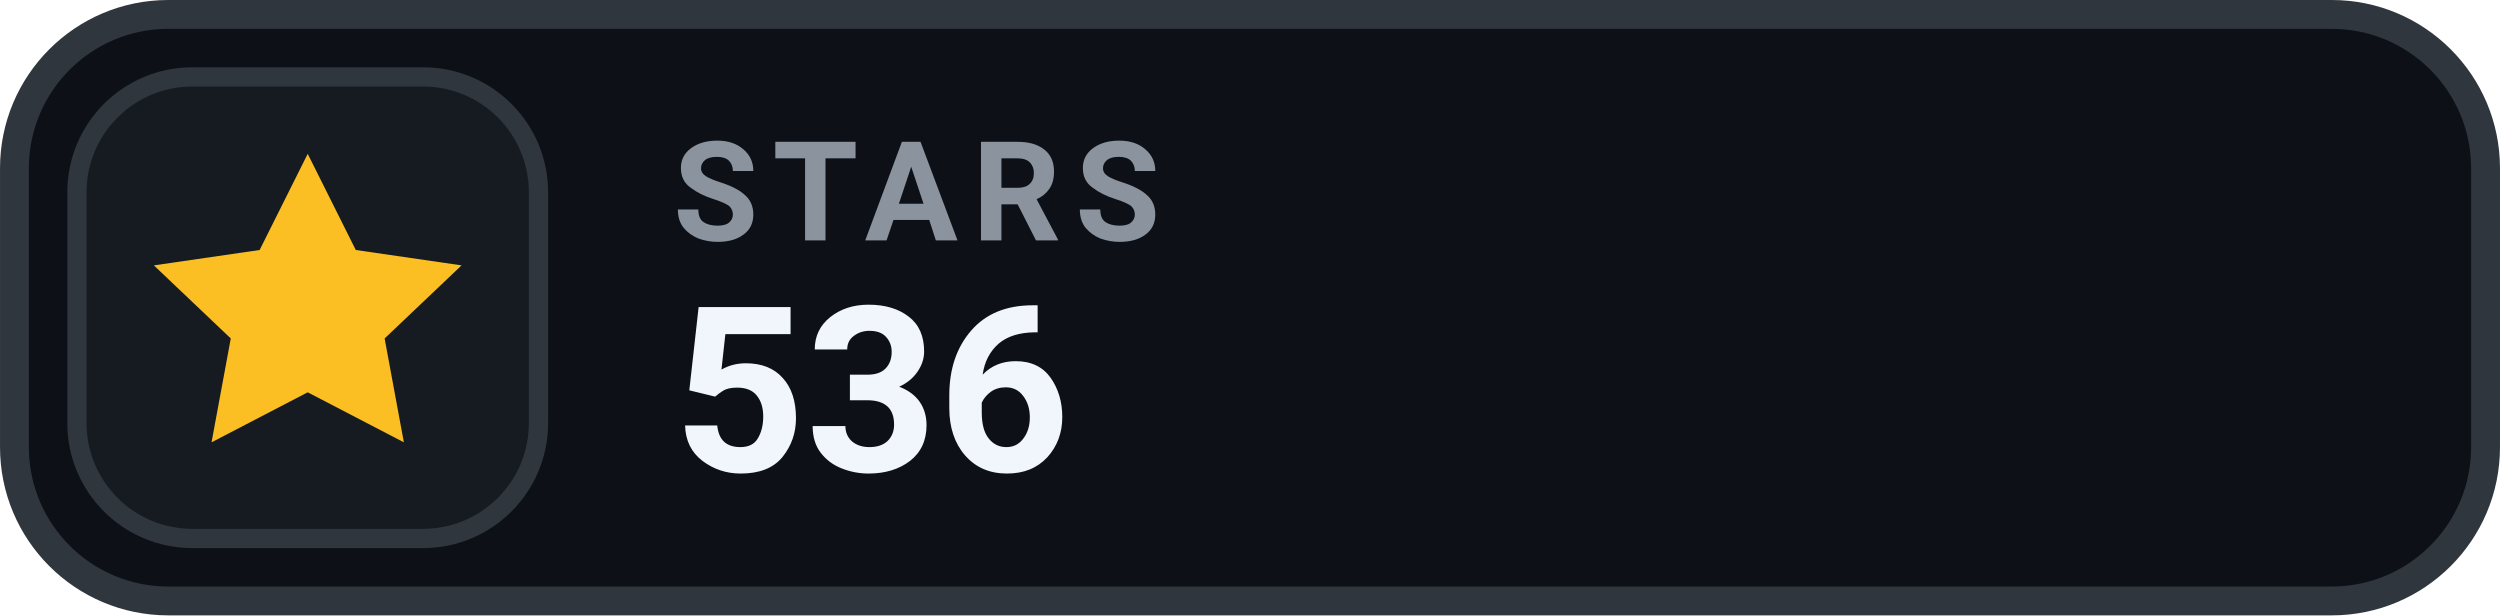
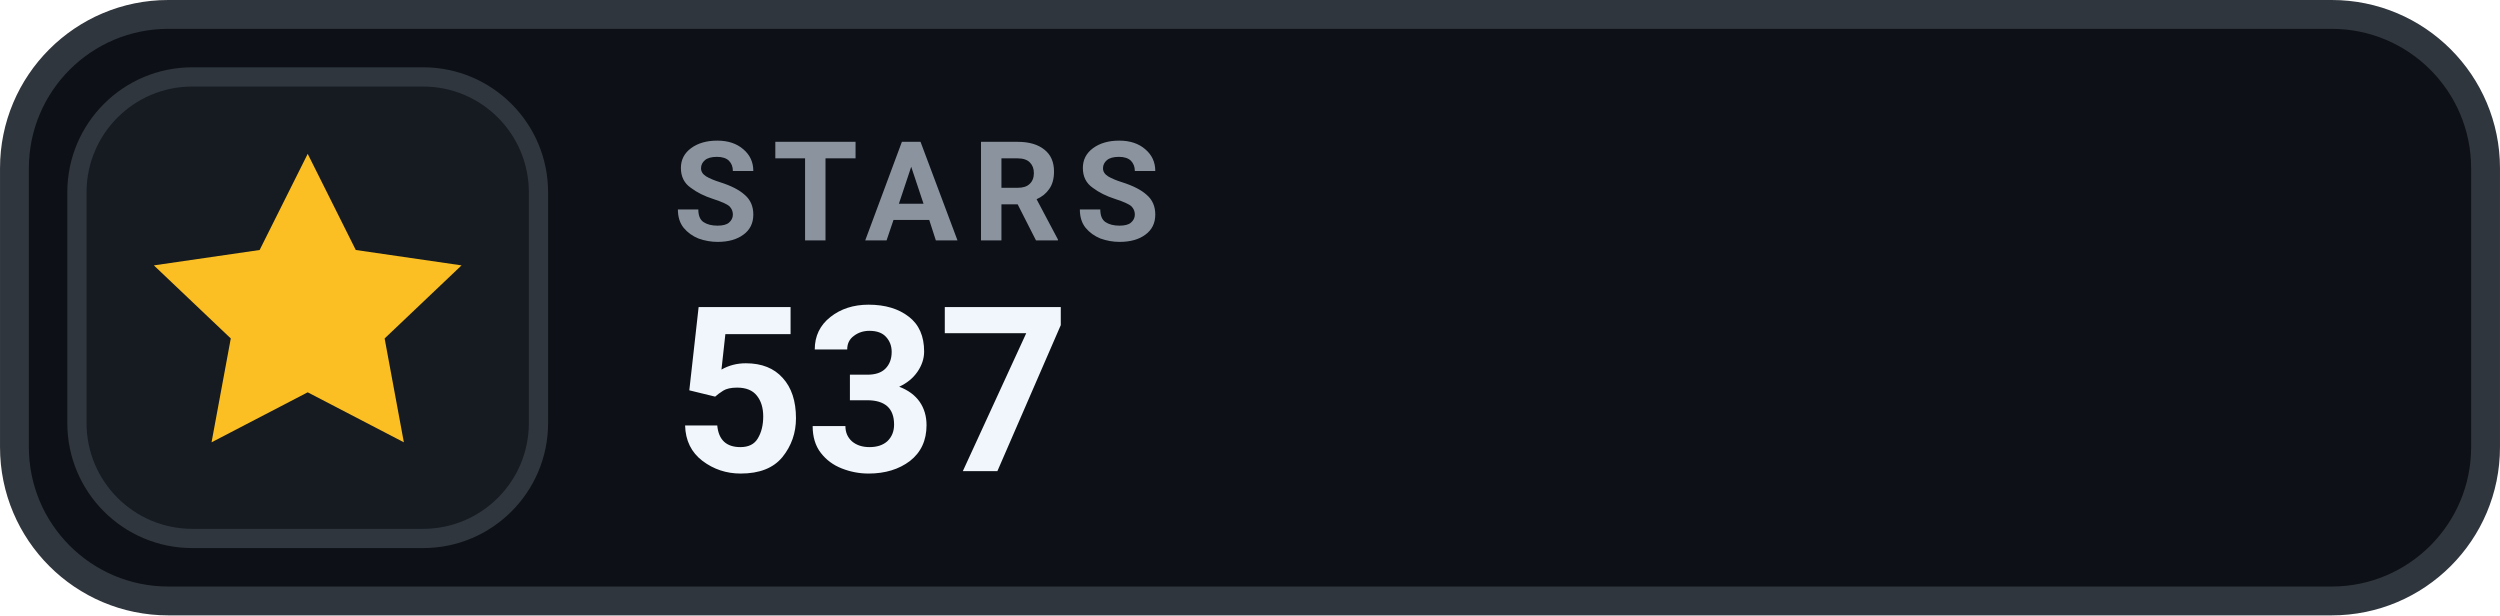
- <svg xmlns="http://www.w3.org/2000/svg" width="126" height="31.015" viewBox="0 0 130 32" role="img" aria-label="STARS 536">
+ <svg xmlns="http://www.w3.org/2000/svg" width="126" height="31.015" viewBox="0 0 130 32" role="img" aria-label="STARS 537">
  <rect x=".75" y=".75" width="128.5" height="30.5" rx="8" fill="#0D1117" stroke="#30363D" stroke-width="1.5" />
  <rect x="4" y="4" width="24" height="24" rx="6" fill="#161B22" stroke="#30363D" stroke-width="1" />
  <g transform="translate(16 16)" style="color:#FBBF24;">
    <path d="M0 -8 l2.5 5 5.5 .8 -4 3.8 1 5.4 -5 -2.6 -5 2.6 1 -5.4 -4 -3.8 5.5 -.8 Z" fill="currentColor" />
  </g>
  <text x="35" y="12.5" fill="#8B949E" font-family="-apple-system,BlinkMacSystemFont,'Segoe UI',Roboto,Helvetica,Arial,sans-serif" font-size="7.2" font-weight="700" letter-spacing=".75">STARS</text>
-   <text x="35" y="24.5" fill="#F0F6FC" font-family="-apple-system,BlinkMacSystemFont,'Segoe UI',Roboto,Helvetica,Arial,sans-serif" font-size="12" font-weight="700">536</text>
+   <text x="35" y="24.5" fill="#F0F6FC" font-family="-apple-system,BlinkMacSystemFont,'Segoe UI',Roboto,Helvetica,Arial,sans-serif" font-size="12" font-weight="700">537</text>
</svg>
